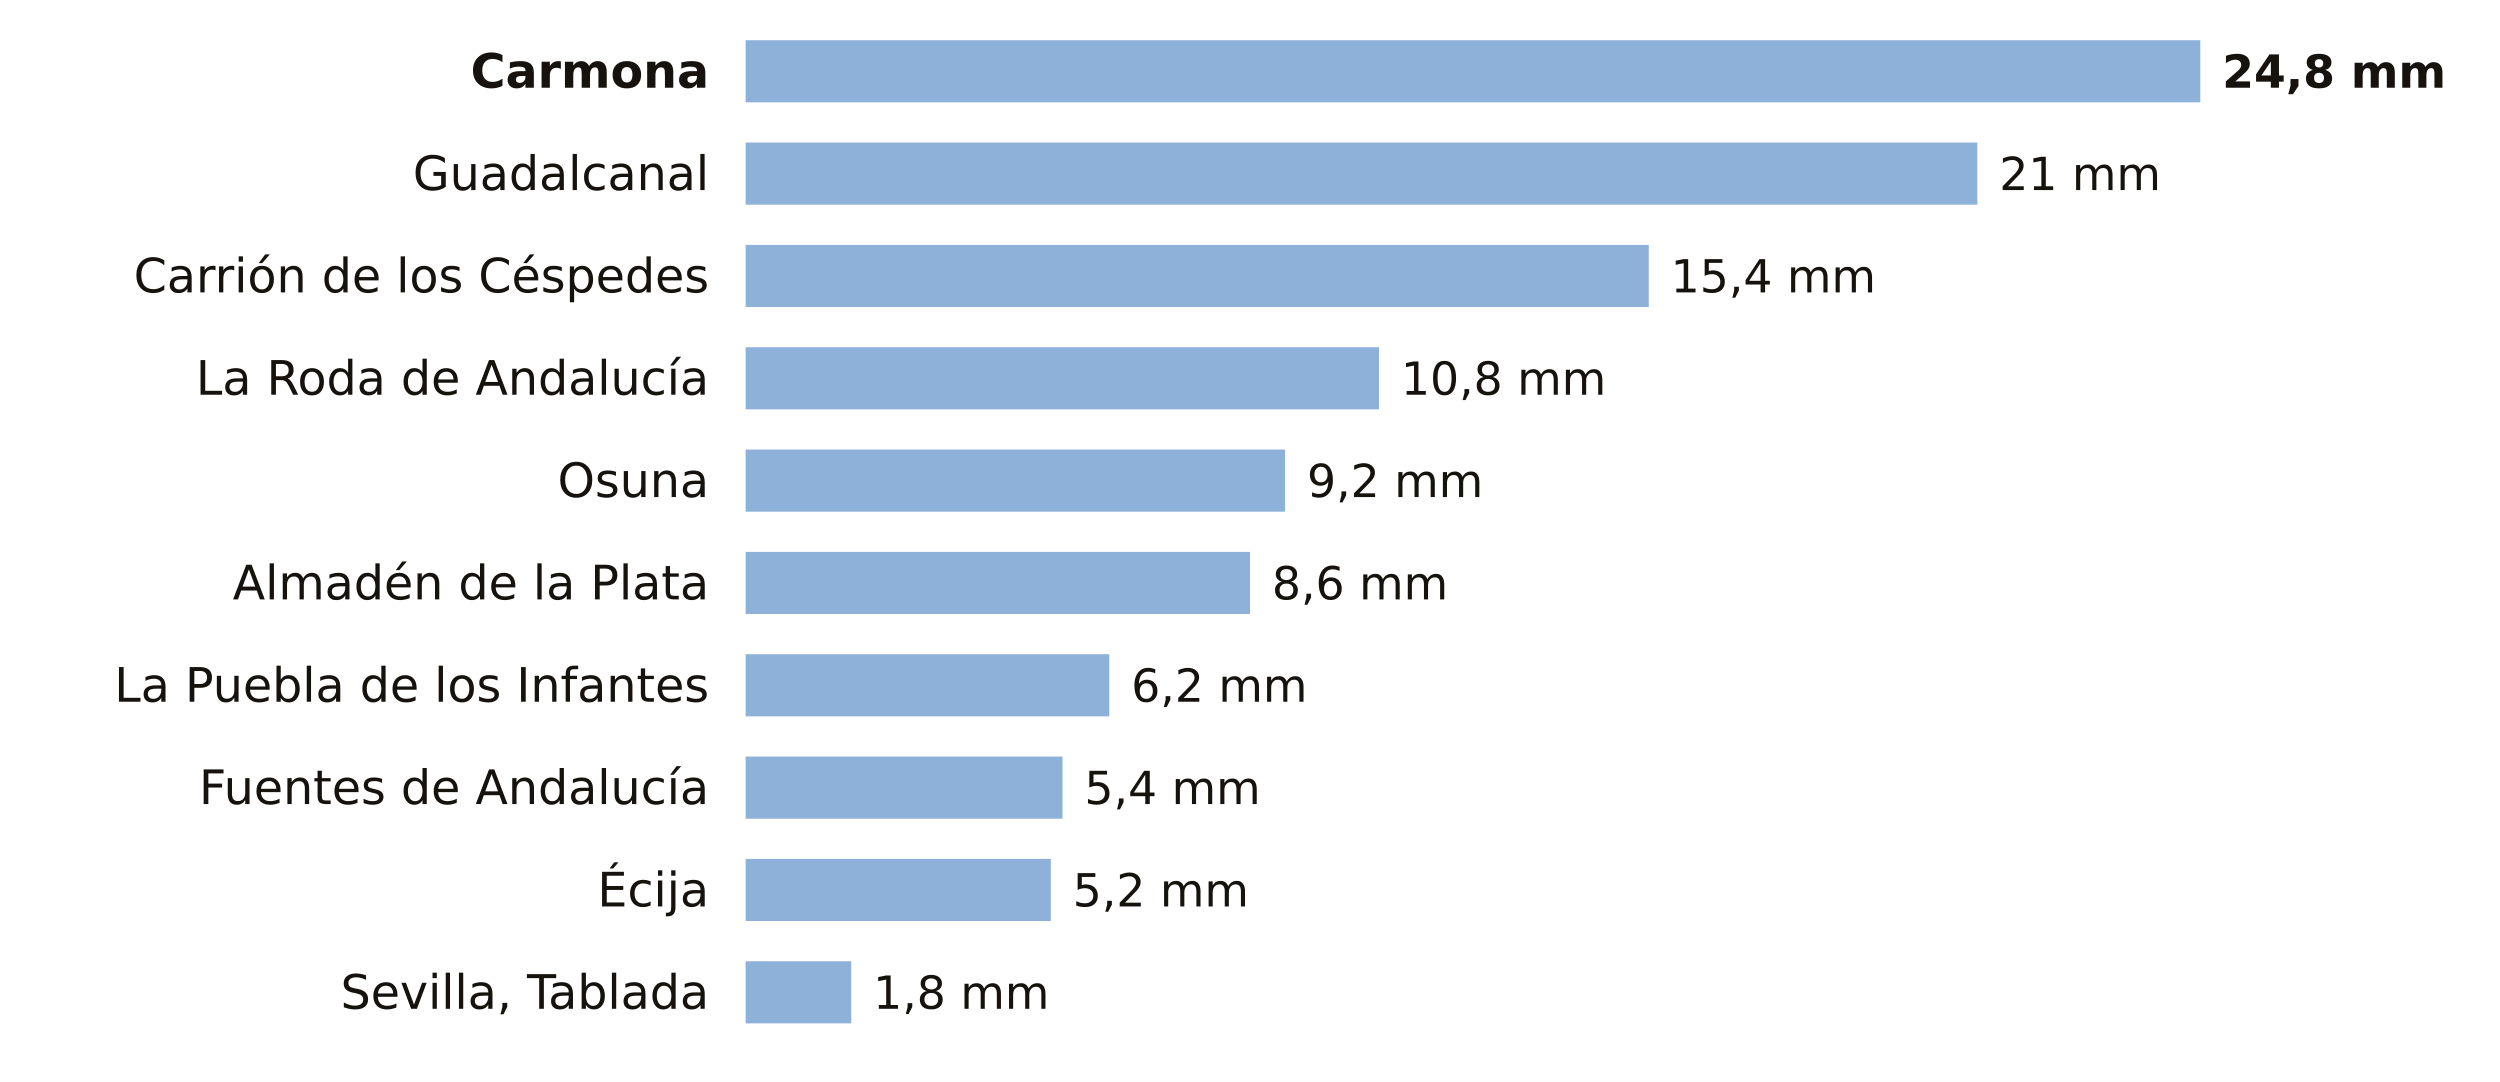
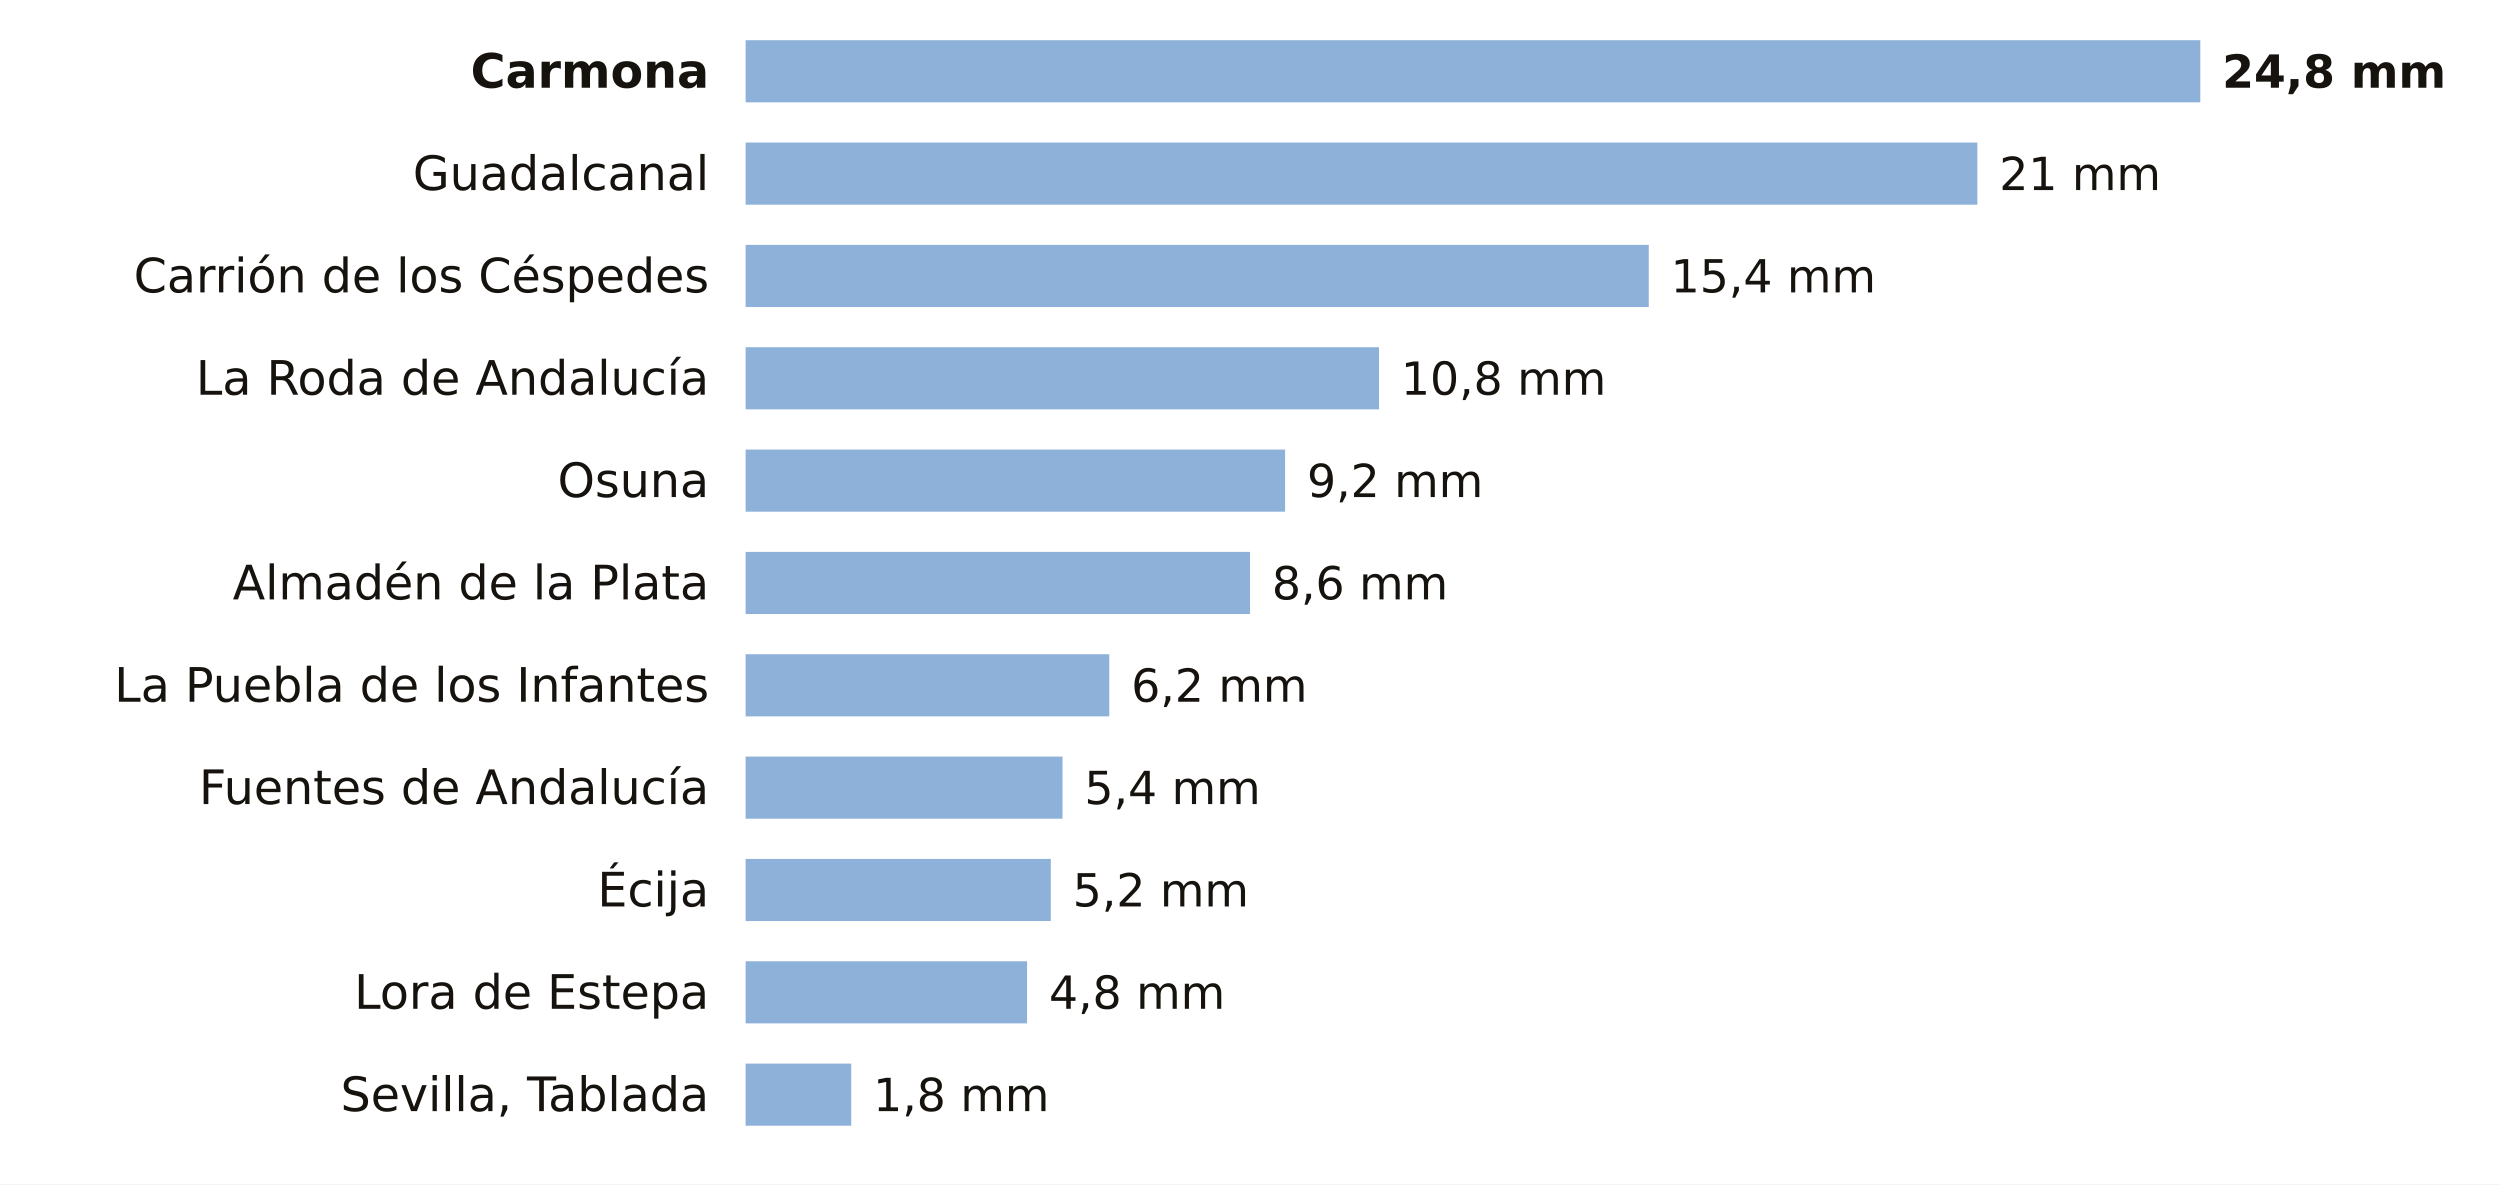
- <svg xmlns="http://www.w3.org/2000/svg" viewBox="0 0 684 296" width="684" height="296" role="img" aria-label="La lluvia de los últimos 7 días en las estaciones de AEMET de Sevilla">
-   <rect width="684" height="296" fill="#FFFFFF" />
+ <svg xmlns="http://www.w3.org/2000/svg" viewBox="0 0 684 324" width="684" height="324" role="img" aria-label="La lluvia de los últimos 7 días en las estaciones de AEMET de Sevilla">
+   <rect width="684" height="324" fill="#FFFFFF" />
  <text x="194.0" y="24.0" font-size="13" fill="#16130F" text-anchor="end" font-weight="600" font-family="Public Sans, DejaVu Sans, Arial, sans-serif">Carmona</text>
  <rect x="204" y="11" width="398.0" height="17" fill="#8EB1DA" />
  <text x="608.0" y="24.0" font-size="12.5" fill="#16130F" text-anchor="start" font-weight="700" font-family="Public Sans, DejaVu Sans, Arial, sans-serif">24,8 mm</text>
  <text x="194.0" y="52.0" font-size="13" fill="#16130F" text-anchor="end" font-weight="400" font-family="Public Sans, DejaVu Sans, Arial, sans-serif">Guadalcanal</text>
  <rect x="204" y="39" width="337.0" height="17" fill="#8EB1DA" />
  <text x="547.0" y="52.0" font-size="12.5" fill="#16130F" text-anchor="start" font-weight="500" font-family="Public Sans, DejaVu Sans, Arial, sans-serif">21 mm</text>
  <text x="194.0" y="80.0" font-size="13" fill="#16130F" text-anchor="end" font-weight="400" font-family="Public Sans, DejaVu Sans, Arial, sans-serif">Carrión de los Céspedes</text>
  <rect x="204" y="67" width="247.1" height="17" fill="#8EB1DA" />
  <text x="457.1" y="80.0" font-size="12.5" fill="#16130F" text-anchor="start" font-weight="500" font-family="Public Sans, DejaVu Sans, Arial, sans-serif">15,4 mm</text>
  <text x="194.0" y="108.0" font-size="13" fill="#16130F" text-anchor="end" font-weight="400" font-family="Public Sans, DejaVu Sans, Arial, sans-serif">La Roda de Andalucía</text>
  <rect x="204" y="95" width="173.3" height="17" fill="#8EB1DA" />
  <text x="383.3" y="108.0" font-size="12.5" fill="#16130F" text-anchor="start" font-weight="500" font-family="Public Sans, DejaVu Sans, Arial, sans-serif">10,8 mm</text>
  <text x="194.0" y="136.0" font-size="13" fill="#16130F" text-anchor="end" font-weight="400" font-family="Public Sans, DejaVu Sans, Arial, sans-serif">Osuna</text>
  <rect x="204" y="123" width="147.6" height="17" fill="#8EB1DA" />
  <text x="357.6" y="136.0" font-size="12.5" fill="#16130F" text-anchor="start" font-weight="500" font-family="Public Sans, DejaVu Sans, Arial, sans-serif">9,2 mm</text>
  <text x="194.0" y="164.0" font-size="13" fill="#16130F" text-anchor="end" font-weight="400" font-family="Public Sans, DejaVu Sans, Arial, sans-serif">Almadén de la Plata</text>
  <rect x="204" y="151" width="138.0" height="17" fill="#8EB1DA" />
  <text x="348.0" y="164.0" font-size="12.5" fill="#16130F" text-anchor="start" font-weight="500" font-family="Public Sans, DejaVu Sans, Arial, sans-serif">8,6 mm</text>
  <text x="194.0" y="192.0" font-size="13" fill="#16130F" text-anchor="end" font-weight="400" font-family="Public Sans, DejaVu Sans, Arial, sans-serif">La Puebla de los Infantes</text>
  <rect x="204" y="179" width="99.5" height="17" fill="#8EB1DA" />
  <text x="309.5" y="192.0" font-size="12.5" fill="#16130F" text-anchor="start" font-weight="500" font-family="Public Sans, DejaVu Sans, Arial, sans-serif">6,2 mm</text>
  <text x="194.0" y="220.0" font-size="13" fill="#16130F" text-anchor="end" font-weight="400" font-family="Public Sans, DejaVu Sans, Arial, sans-serif">Fuentes de Andalucía</text>
  <rect x="204" y="207" width="86.7" height="17" fill="#8EB1DA" />
  <text x="296.7" y="220.0" font-size="12.5" fill="#16130F" text-anchor="start" font-weight="500" font-family="Public Sans, DejaVu Sans, Arial, sans-serif">5,4 mm</text>
  <text x="194.0" y="248.0" font-size="13" fill="#16130F" text-anchor="end" font-weight="400" font-family="Public Sans, DejaVu Sans, Arial, sans-serif">Écija</text>
  <rect x="204" y="235" width="83.5" height="17" fill="#8EB1DA" />
  <text x="293.5" y="248.0" font-size="12.5" fill="#16130F" text-anchor="start" font-weight="500" font-family="Public Sans, DejaVu Sans, Arial, sans-serif">5,2 mm</text>
-   <text x="194.0" y="276.0" font-size="13" fill="#16130F" text-anchor="end" font-weight="400" font-family="Public Sans, DejaVu Sans, Arial, sans-serif">Sevilla, Tablada</text>
-   <rect x="204" y="263" width="28.9" height="17" fill="#8EB1DA" />
-   <text x="238.9" y="276.0" font-size="12.5" fill="#16130F" text-anchor="start" font-weight="500" font-family="Public Sans, DejaVu Sans, Arial, sans-serif">1,8 mm</text>
+   <text x="194.0" y="276.0" font-size="13" fill="#16130F" text-anchor="end" font-weight="400" font-family="Public Sans, DejaVu Sans, Arial, sans-serif">Lora de Estepa</text>
+   <rect x="204" y="263" width="77.0" height="17" fill="#8EB1DA" />
+   <text x="287.0" y="276.0" font-size="12.5" fill="#16130F" text-anchor="start" font-weight="500" font-family="Public Sans, DejaVu Sans, Arial, sans-serif">4,8 mm</text>
+   <text x="194.0" y="304.0" font-size="13" fill="#16130F" text-anchor="end" font-weight="400" font-family="Public Sans, DejaVu Sans, Arial, sans-serif">Sevilla, Tablada</text>
+   <rect x="204" y="291" width="28.9" height="17" fill="#8EB1DA" />
+   <text x="238.9" y="304.0" font-size="12.5" fill="#16130F" text-anchor="start" font-weight="500" font-family="Public Sans, DejaVu Sans, Arial, sans-serif">1,8 mm</text>
</svg>
